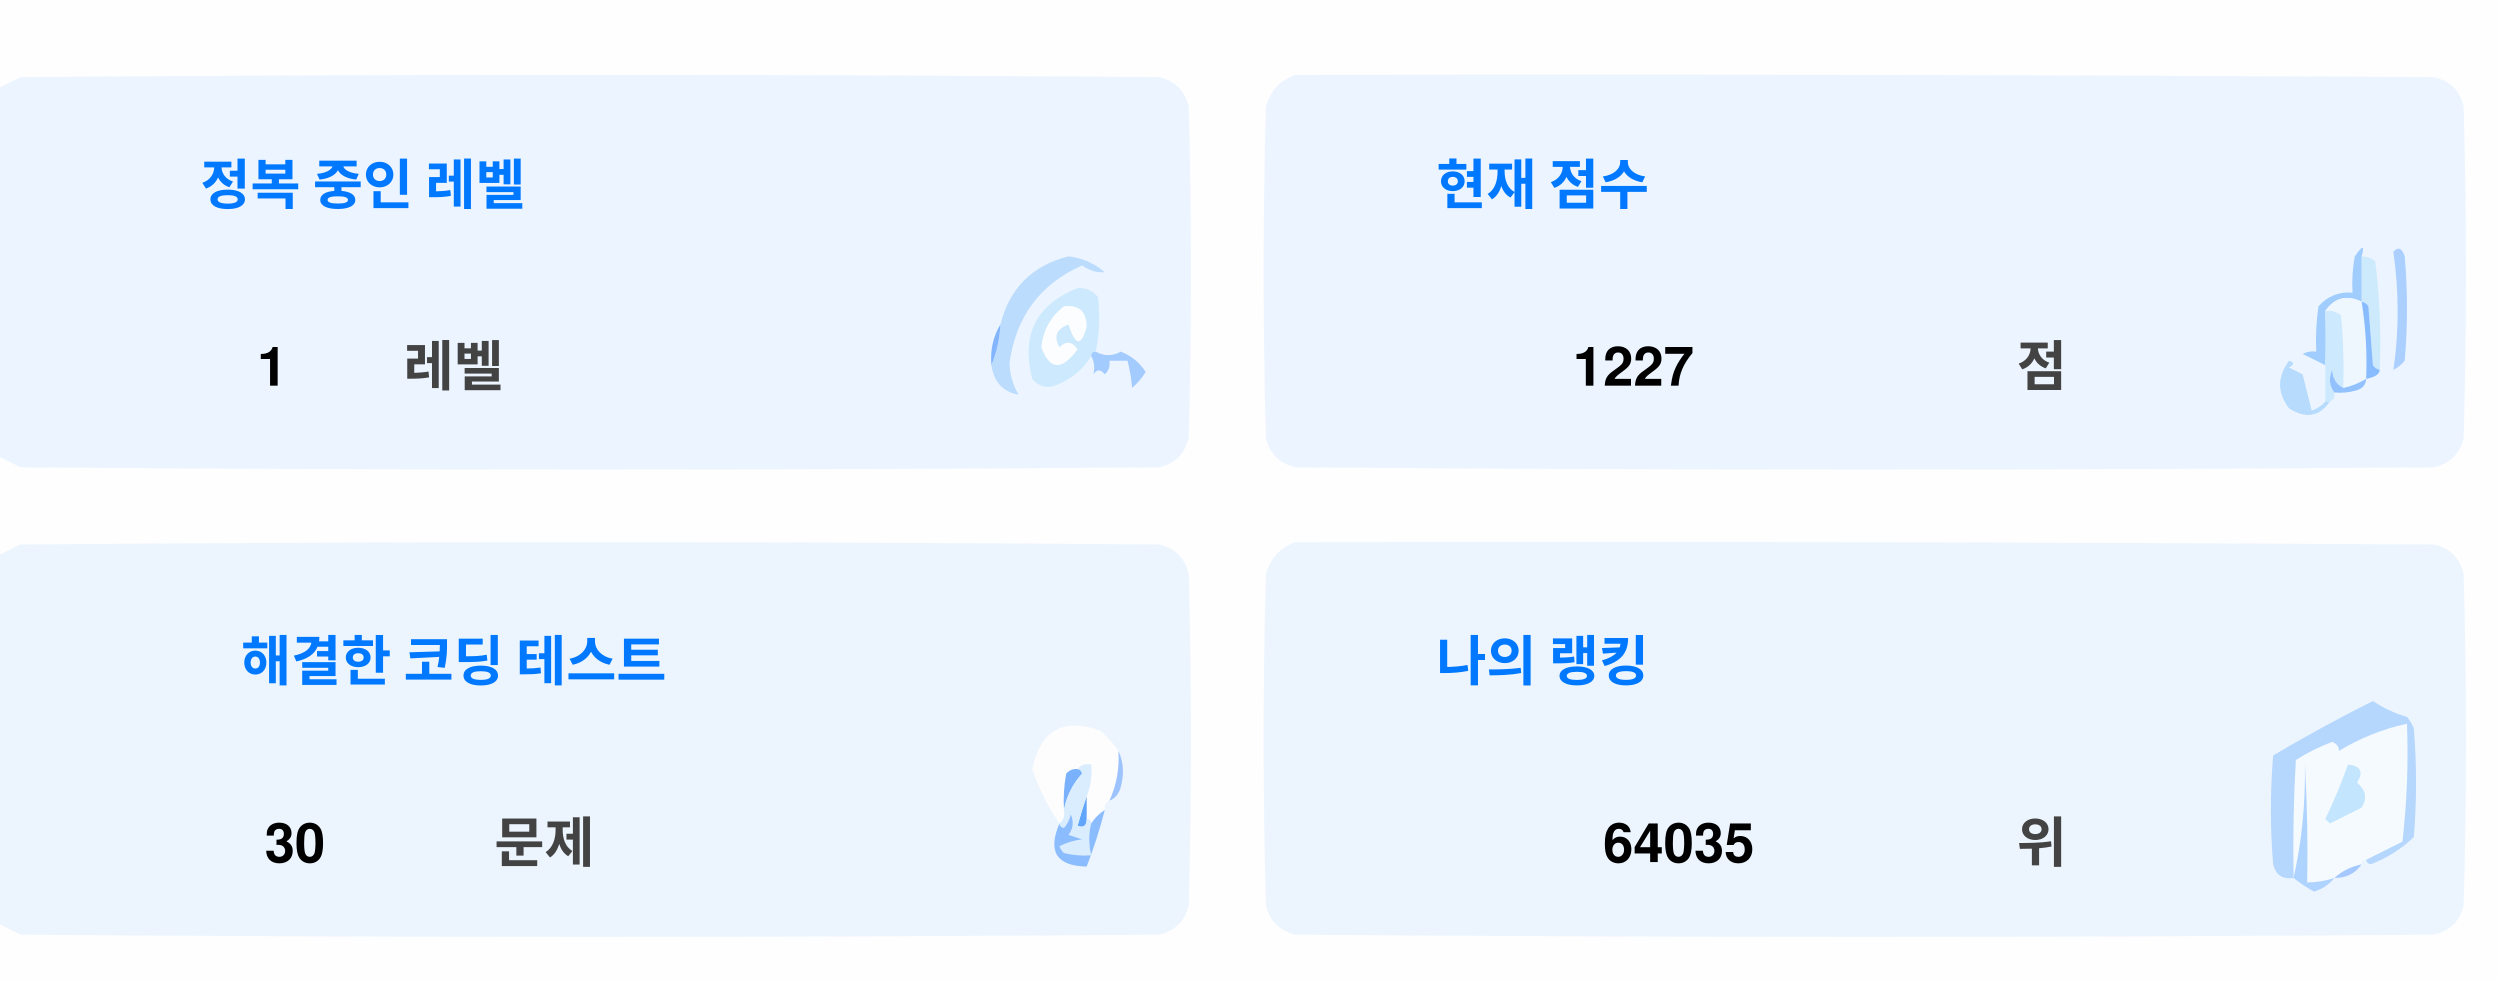
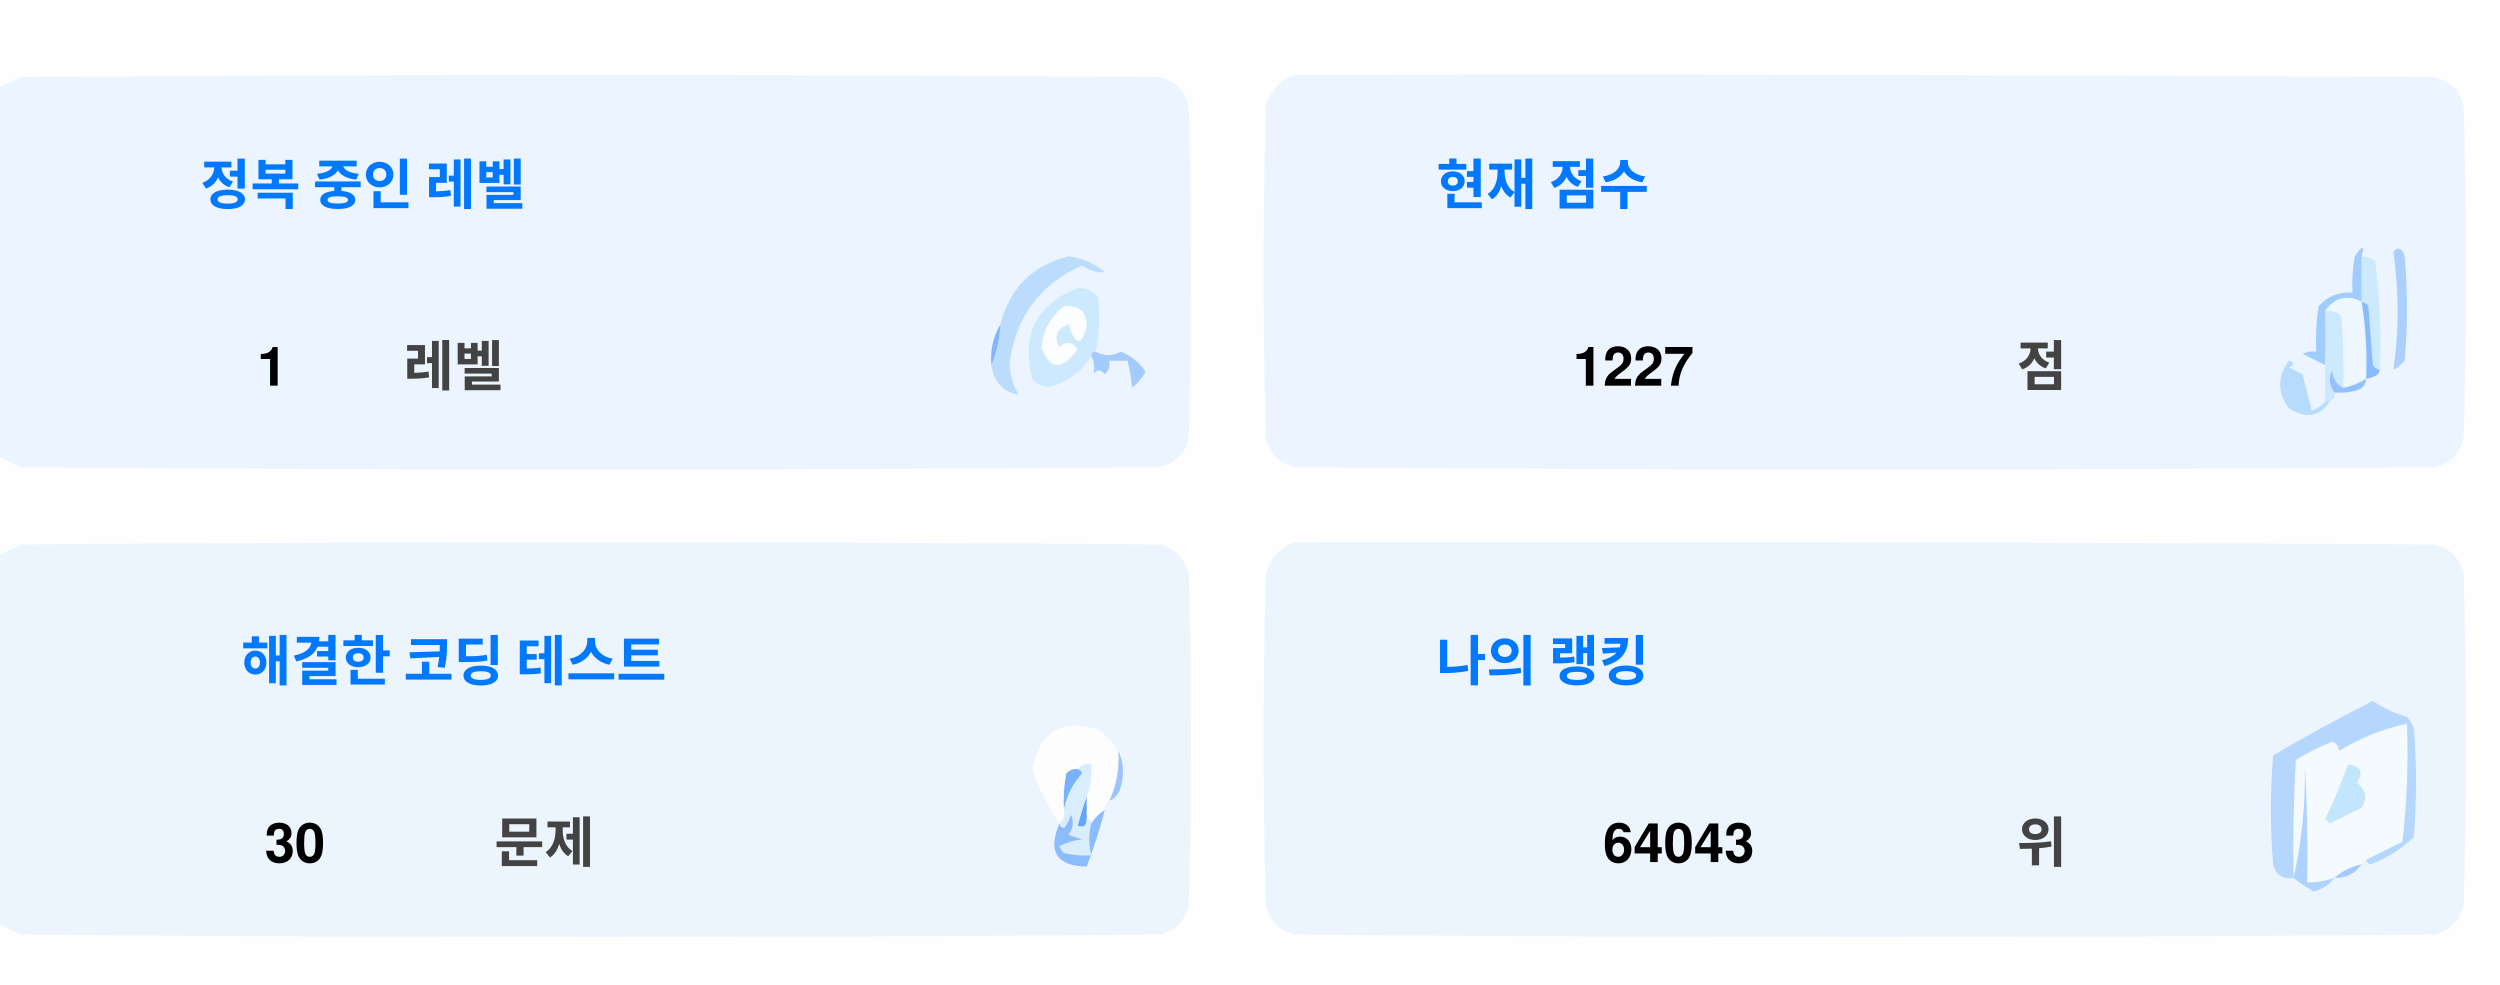
<svg xmlns="http://www.w3.org/2000/svg" version="1.1" width="551px" height="217px" style="shape-rendering:geometricPrecision; text-rendering:geometricPrecision; image-rendering:optimizeQuality; fill-rule:evenodd; clip-rule:evenodd">
  <style>.title {fill: #434343;font-size: 1rem;line-height: 1.5rem;font-weight: bold;font-family: -apple-system, BlinkMacSystemFont, Segoe UI, Helvetica, Arial, sans-serif, Apple Color Emoji, Segoe UI Emoji;}.desc {fill: #434343;font-size: 2.5rem;font-weight: bold;line-height: 1.5rem;font-family: -apple-system, BlinkMacSystemFont, Segoe UI, Helvetica, Arial, sans-serif, Apple Color Emoji, Segoe UI Emoji;}.desc-2 {fill: #434343;font-size: 1rem;font-weight: bold;line-height: 1.5rem;font-family: -apple-system, BlinkMacSystemFont, Segoe UI, Helvetica, Arial, sans-serif, Apple Color Emoji, Segoe UI Emoji;}.text, .desc {animation: twinkling 4s ease-in-out infinite;}@keyframes twinkling {40% { opacity: 1; }50% { opacity: 0.5; }60% { opacity: 1; }70% { opacity: 0.5; }80% { opacity: 1; }}</style>
  <g>
    <path style="opacity:1" fill="#fefefe" d="M -0.5,-0.5 C 183.167,-0.5 366.833,-0.5 550.5,-0.5C 550.5,71.833 550.5,144.167 550.5,216.5C 366.833,216.5 183.167,216.5 -0.5,216.5C -0.5,212.167 -0.5,207.833 -0.5,203.5C 1.14,204.32 2.807,205.153 4.5,206C 88.167,206.667 171.833,206.667 255.5,206C 259,205.167 261.167,203 262,199.5C 262.667,175.167 262.667,150.833 262,126.5C 261.167,123 259,120.833 255.5,120C 171.833,119.333 88.167,119.333 4.5,120C 2.807,120.847 1.14,121.68 -0.5,122.5C -0.5,115.167 -0.5,107.833 -0.5,100.5C 1.14,101.32 2.807,102.153 4.5,103C 88.167,103.667 171.833,103.667 255.5,103C 259,102.167 261.167,100 262,96.5C 262.667,72.167 262.667,47.833 262,23.5C 261.167,20 259,17.833 255.5,17C 171.833,16.333 88.167,16.333 4.5,17C 2.807,17.847 1.14,18.68 -0.5,19.5C -0.5,12.833 -0.5,6.167 -0.5,-0.5 Z" />
  </g>
  <g>
    <path style="opacity:1" fill="#ecf5ff" d="M -0.5,100.5 C -0.5,73.5 -0.5,46.5 -0.5,19.5C 1.14,18.68 2.807,17.847 4.5,17C 88.167,16.333 171.833,16.333 255.5,17C 259,17.833 261.167,20 262,23.5C 262.667,47.833 262.667,72.167 262,96.5C 261.167,100 259,102.167 255.5,103C 171.833,103.667 88.167,103.667 4.5,103C 2.807,102.153 1.14,101.32 -0.5,100.5 Z" />
  </g>
  <g>
    <path style="opacity:1" fill="#ecf5ff" d="M 285.5,16.5 C 369.167,16.333 452.834,16.5 536.5,17C 540,17.833 542.167,20 543,23.5C 543.667,47.833 543.667,72.167 543,96.5C 542.167,100 540,102.167 536.5,103C 452.833,103.667 369.167,103.667 285.5,103C 282,102.167 279.833,100 279,96.5C 278.333,72.167 278.333,47.833 279,23.5C 280.018,19.985 282.185,17.652 285.5,16.5 Z" />
  </g>
  <g>
    <path style="opacity:1" fill="#cdeafd" d="M 520.5,56.5 C 521.583,56.539 522.583,56.873 523.5,57.5C 524.498,65.472 524.831,73.472 524.5,81.5C 523.883,81.389 523.383,81.056 523,80.5C 522.667,76.167 522.333,71.833 522,67.5C 521.617,66.944 521.117,66.611 520.5,66.5C 520.5,63.167 520.5,59.833 520.5,56.5 Z" />
  </g>
  <g>
    <path style="opacity:1" fill="#abcfff" d="M 527.5,55.5 C 528.566,54.308 529.399,54.641 530,56.5C 530.667,64.167 530.667,71.833 530,79.5C 529.311,80.357 528.478,81.023 527.5,81.5C 528.758,73.08 528.758,64.414 527.5,55.5 Z" />
  </g>
  <g>
    <path style="opacity:1" fill="#bbdcfd" d="M 218.5,80.5 C 219.657,77.727 220.324,74.727 220.5,71.5C 222.49,63.51 227.49,58.51 235.5,56.5C 238.528,56.847 241.194,58.014 243.5,60C 241.744,60.141 240.078,59.641 238.5,58.5C 229.247,62.607 223.914,69.773 222.5,80C 222.565,82.526 223.232,84.859 224.5,87C 221.07,86.397 219.07,84.231 218.5,80.5 Z" />
  </g>
  <g>
    <path style="opacity:1" fill="#cde9fd" d="M 241.5,77.5 C 240.833,77.5 240.5,77.833 240.5,78.5C 238.628,81.529 235.961,83.695 232.5,85C 230.536,85.624 228.869,85.124 227.5,83.5C 225.021,73.791 228.354,67.124 237.5,63.5C 239.374,63.39 240.874,64.056 242,65.5C 242.497,69.524 242.331,73.524 241.5,77.5 Z" />
  </g>
  <g>
    <path style="opacity:1" fill="#fcfdfe" d="M 234.5,67.5 C 237.826,67.162 239.493,68.662 239.5,72C 238.334,76.434 237,76.267 235.5,71.5C 232.832,72.515 232.166,74.182 233.5,76.5C 235.017,75.089 236.351,75.256 237.5,77C 234.006,81.771 231.34,81.605 229.5,76.5C 229.904,72.771 231.571,69.771 234.5,67.5 Z" />
  </g>
  <g>
    <path style="opacity:1" fill="#a1ccfe" d="M 520.5,56.5 C 520.5,59.833 520.5,63.167 520.5,66.5C 517.238,64.922 514.572,65.589 512.5,68.5C 512.617,72.81 512.617,76.81 512.5,80.5C 510.86,79.68 509.193,78.847 507.5,78C 508.448,77.517 509.448,77.35 510.5,77.5C 510.335,74.15 510.502,70.817 511,67.5C 512.995,65.253 515.495,64.253 518.5,64.5C 518.336,61.813 518.503,59.146 519,56.5C 520.731,53.969 521.231,53.969 520.5,56.5 Z" />
  </g>
  <g>
    <path style="opacity:1" fill="#cde9fd" d="M 512.5,68.5 C 513.822,68.33 514.989,68.663 516,69.5C 516.499,74.823 516.666,80.156 516.5,85.5C 514.955,84.77 514.122,83.437 514,81.5C 513.22,83.387 513.387,85.054 514.5,86.5C 514.672,87.492 514.338,88.158 513.5,88.5C 513.167,88.5 512.833,88.5 512.5,88.5C 512.5,85.833 512.5,83.167 512.5,80.5C 512.617,76.81 512.617,72.81 512.5,68.5 Z" />
  </g>
  <g>
    <path style="opacity:1" fill="#eef6fe" d="M 520.5,66.5 C 521.407,72.106 521.74,77.773 521.5,83.5C 519.95,84.441 518.284,85.108 516.5,85.5C 516.666,80.156 516.499,74.823 516,69.5C 514.989,68.663 513.822,68.33 512.5,68.5C 514.572,65.589 517.238,64.922 520.5,66.5 Z" />
  </g>
  <g>
    <path style="opacity:1" fill="#88bcff" d="M 520.5,66.5 C 521.117,66.611 521.617,66.944 522,67.5C 522.333,71.833 522.667,76.167 523,80.5C 523.383,81.056 523.883,81.389 524.5,81.5C 524.445,82.469 523.445,83.136 521.5,83.5C 521.74,77.773 521.407,72.106 520.5,66.5 Z" />
  </g>
  <g>
    <path style="opacity:1" fill="#82b5fe" d="M 220.5,71.5 C 220.324,74.727 219.657,77.727 218.5,80.5C 218.215,77.171 218.882,74.171 220.5,71.5 Z" />
  </g>
  <g>
    <path style="opacity:1" fill="#a3cbfe" d="M 240.5,78.5 C 240.5,77.833 240.833,77.5 241.5,77.5C 243.391,78.536 245.224,78.536 247,77.5C 249.391,78.429 251.225,79.929 252.5,82C 251.681,83.319 250.681,84.486 249.5,85.5C 249.409,83.777 249.075,81.777 248.5,79.5C 247.167,79.5 245.833,79.5 244.5,79.5C 244.719,80.675 244.386,81.675 243.5,82.5C 242.575,81.359 241.741,81.359 241,82.5C 241.331,80.981 241.164,79.648 240.5,78.5 Z" />
  </g>
  <g>
    <path style="opacity:1" fill="#b7dbfd" d="M 512.5,88.5 C 512.833,88.5 513.167,88.5 513.5,88.5C 511.199,91.857 508.199,92.357 504.5,90C 501.872,86.535 501.872,83.035 504.5,79.5C 505.696,79.846 505.696,80.346 504.5,81C 505.5,81.5 506.5,82 507.5,82.5C 508.167,85.167 508.833,87.833 509.5,90.5C 510.739,90.058 511.739,89.391 512.5,88.5 Z" />
  </g>
  <g>
    <path style="opacity:1" fill="#92c1fe" d="M 516.5,85.5 C 518.284,85.108 519.95,84.441 521.5,83.5C 521.423,84.75 520.756,85.583 519.5,86C 517.866,86.493 516.199,86.66 514.5,86.5C 513.387,85.054 513.22,83.387 514,81.5C 514.122,83.437 514.955,84.77 516.5,85.5 Z" />
  </g>
  <g>
    <path style="opacity:1" fill="#ecf5fe" d="M -0.5,203.5 C -0.5,176.5 -0.5,149.5 -0.5,122.5C 1.14,121.68 2.807,120.847 4.5,120C 88.167,119.333 171.833,119.333 255.5,120C 259,120.833 261.167,123 262,126.5C 262.667,150.833 262.667,175.167 262,199.5C 261.167,203 259,205.167 255.5,206C 171.833,206.667 88.167,206.667 4.5,206C 2.807,205.153 1.14,204.32 -0.5,203.5 Z" />
  </g>
  <g>
    <path style="opacity:1" fill="#ecf5fe" d="M 285.5,119.5 C 369.167,119.333 452.834,119.5 536.5,120C 540,120.833 542.167,123 543,126.5C 543.667,150.833 543.667,175.167 543,199.5C 542.167,203 540,205.167 536.5,206C 452.833,206.667 369.167,206.667 285.5,206C 282,205.167 279.833,203 279,199.5C 278.333,175.167 278.333,150.833 279,126.5C 280.018,122.985 282.185,120.652 285.5,119.5 Z" />
  </g>
  <g>
    <path style="opacity:1" fill="#fdfdfe" d="M 246.5,165.5 C 246.758,169.367 246.092,173.034 244.5,176.5C 243.662,176.842 243.328,177.508 243.5,178.5C 242.272,179.306 241.272,180.306 240.5,181.5C 240.5,180.833 240.167,180.5 239.5,180.5C 239.5,178.833 239.5,177.167 239.5,175.5C 240.369,173.283 240.702,170.95 240.5,168.5C 239.209,168.263 238.209,168.596 237.5,169.5C 236.504,169.414 235.671,169.748 235,170.5C 234.503,173.146 234.336,175.813 234.5,178.5C 234.737,179.791 234.404,180.791 233.5,181.5C 230.986,177.806 228.986,173.806 227.5,169.5C 229.309,160.957 234.309,158.124 242.5,161C 244.07,162.397 245.404,163.897 246.5,165.5 Z" />
  </g>
  <g>
    <path style="opacity:1" fill="#f5faff" d="M 521.5,189.5 C 520.833,189.5 520.5,189.833 520.5,190.5C 518.181,190.992 516.181,191.992 514.5,193.5C 512.565,194.15 510.565,194.483 508.5,194.5C 508.666,185.827 508.5,177.16 508,168.5C 508.141,177.227 507.308,185.56 505.5,193.5C 505.334,184.827 505.5,176.16 506,167.5C 508.527,165.903 511.194,164.57 514,163.5C 515.011,163.892 515.511,164.559 515.5,165.5C 520.21,162.641 525.21,160.641 530.5,159.5C 530.831,168.192 530.498,176.859 529.5,185.5C 526.807,186.847 524.14,188.18 521.5,189.5 Z" />
  </g>
  <g>
    <path style="opacity:1" fill="#b6d7fd" d="M 521.5,189.5 C 524.14,188.18 526.807,186.847 529.5,185.5C 530.498,176.859 530.831,168.192 530.5,159.5C 525.21,160.641 520.21,162.641 515.5,165.5C 515.511,164.559 515.011,163.892 514,163.5C 511.194,164.57 508.527,165.903 506,167.5C 505.5,176.16 505.334,184.827 505.5,193.5C 503.089,193.863 501.589,192.863 501,190.5C 500.333,182.5 500.333,174.5 501,166.5C 508.173,162.246 515.507,158.246 523,154.5C 525.304,156.068 527.804,157.235 530.5,158C 531.126,158.75 531.626,159.584 532,160.5C 532.667,168.5 532.667,176.5 532,184.5C 529.292,187.111 526.125,189.111 522.5,190.5C 521.893,190.376 521.56,190.043 521.5,189.5 Z" />
  </g>
  <g>
    <path style="opacity:1" fill="#c3e5fe" d="M 517.5,168.5 C 520.317,168.801 520.984,170.134 519.5,172.5C 521.439,174.122 521.772,175.956 520.5,178C 518.167,179.167 515.833,180.333 513.5,181.5C 513.167,181.167 512.833,180.833 512.5,180.5C 514.414,176.515 516.081,172.515 517.5,168.5 Z" />
  </g>
  <g>
    <path style="opacity:1" fill="#7ab1fc" d="M 237.5,169.5 C 238.043,169.56 238.376,169.893 238.5,170.5C 236.395,172.836 235.062,175.503 234.5,178.5C 234.336,175.813 234.503,173.146 235,170.5C 235.671,169.748 236.504,169.414 237.5,169.5 Z" />
  </g>
  <g>
    <path style="opacity:1" fill="#afd3ff" d="M 514.5,193.5 C 513.378,194.947 511.878,195.947 510,196.5C 508.348,195.601 506.848,194.601 505.5,193.5C 507.308,185.56 508.141,177.227 508,168.5C 508.5,177.16 508.666,185.827 508.5,194.5C 510.565,194.483 512.565,194.15 514.5,193.5 Z" />
  </g>
  <g>
    <path style="opacity:1" fill="#9cc3fd" d="M 246.5,165.5 C 247.634,167.966 247.801,170.633 247,173.5C 246.623,174.942 245.79,175.942 244.5,176.5C 246.092,173.034 246.758,169.367 246.5,165.5 Z" />
  </g>
  <g>
    <path style="opacity:1" fill="#62a6fc" d="M 239.5,175.5 C 239.5,177.167 239.5,178.833 239.5,180.5C 239.483,182.028 238.816,182.528 237.5,182C 238.117,179.723 238.784,177.556 239.5,175.5 Z" />
  </g>
  <g>
    <path style="opacity:1" fill="#daedfe" d="M 237.5,169.5 C 238.209,168.596 239.209,168.263 240.5,168.5C 240.702,170.95 240.369,173.283 239.5,175.5C 238.784,177.556 238.117,179.723 237.5,182C 238.816,182.528 239.483,182.028 239.5,180.5C 240.167,180.5 240.5,180.833 240.5,181.5C 239.918,183.669 239.918,186.002 240.5,188.5C 238.473,188.662 236.473,188.495 234.5,188C 234.043,187.586 233.709,187.086 233.5,186.5C 235.078,185.702 236.744,185.202 238.5,185C 237.5,184.667 236.5,184.333 235.5,184C 236.554,182.612 236.72,181.112 236,179.5C 235.751,180.624 235.251,181.624 234.5,182.5C 233.893,182.376 233.56,182.043 233.5,181.5C 234.404,180.791 234.737,179.791 234.5,178.5C 235.062,175.503 236.395,172.836 238.5,170.5C 238.376,169.893 238.043,169.56 237.5,169.5 Z" />
  </g>
  <g>
    <path style="opacity:1" fill="#8bbcfd" d="M 243.5,178.5 C 242.395,182.803 241.062,186.969 239.5,191C 232.857,190.847 230.857,187.68 233.5,181.5C 233.56,182.043 233.893,182.376 234.5,182.5C 235.251,181.624 235.751,180.624 236,179.5C 236.72,181.112 236.554,182.612 235.5,184C 236.5,184.333 237.5,184.667 238.5,185C 236.744,185.202 235.078,185.702 233.5,186.5C 233.709,187.086 234.043,187.586 234.5,188C 236.473,188.495 238.473,188.662 240.5,188.5C 239.918,186.002 239.918,183.669 240.5,181.5C 241.272,180.306 242.272,179.306 243.5,178.5 Z" />
  </g>
  <g>
    <path style="opacity:1" fill="#a4c8ff" d="M 520.5,190.5 C 519.089,192.539 517.089,193.539 514.5,193.5C 516.181,191.992 518.181,190.992 520.5,190.5 Z" />
  </g>
  <text text-anchor="middle" x="80" y="45" class="title" style="fill:#0078ff;" stroke="#none" stroke-width="1">정복 중인 레벨</text>
  <text text-anchor="middle" x="60" y="85" class="desc" style="fill:#000000;" stroke="#none" stroke-width="1">1</text>
  <text text-anchor="middle" x="100" y="85" class="desc-2" style="fill:#434343;" stroke="#none" stroke-width="1">레벨</text>
  <text text-anchor="middle" x="340" y="45" class="title" style="fill:#0078ff;" stroke="#none" stroke-width="1">현재 점수</text>
  <text text-anchor="middle" x="360" y="85" class="desc" style="fill:#000000;" stroke="#none" stroke-width="1">1227</text>
  <text text-anchor="middle" x="450" y="85" class="desc-2" style="fill:#434343;" stroke="#none" stroke-width="1">점</text>
  <text text-anchor="middle" x="100" y="150" class="title" style="fill:#0078ff;" stroke="#none" stroke-width="1">해결한 코딩 테스트</text>
  <text text-anchor="middle" x="65" y="190" class="desc" style="fill:#000000;" stroke="#none" stroke-width="1">30</text>
  <text text-anchor="middle" x="120" y="190" class="desc-2" style="fill:#434343;" stroke="#none" stroke-width="1">문제</text>
  <text text-anchor="middle" x="340" y="150" class="title" style="fill:#0078ff;" stroke="#none" stroke-width="1">나의 랭킹</text>
-   <text text-anchor="middle" x="370" y="190" class="desc" style="fill:#000000;" stroke="#none" stroke-width="1">64035</text>
+   <text text-anchor="middle" x="370" y="190" class="desc" style="fill:#000000;" stroke="#none" stroke-width="1">64043</text>
  <text text-anchor="middle" x="450" y="190" class="desc-2" style="fill:#434343;" stroke="#none" stroke-width="1">위</text>
</svg>
